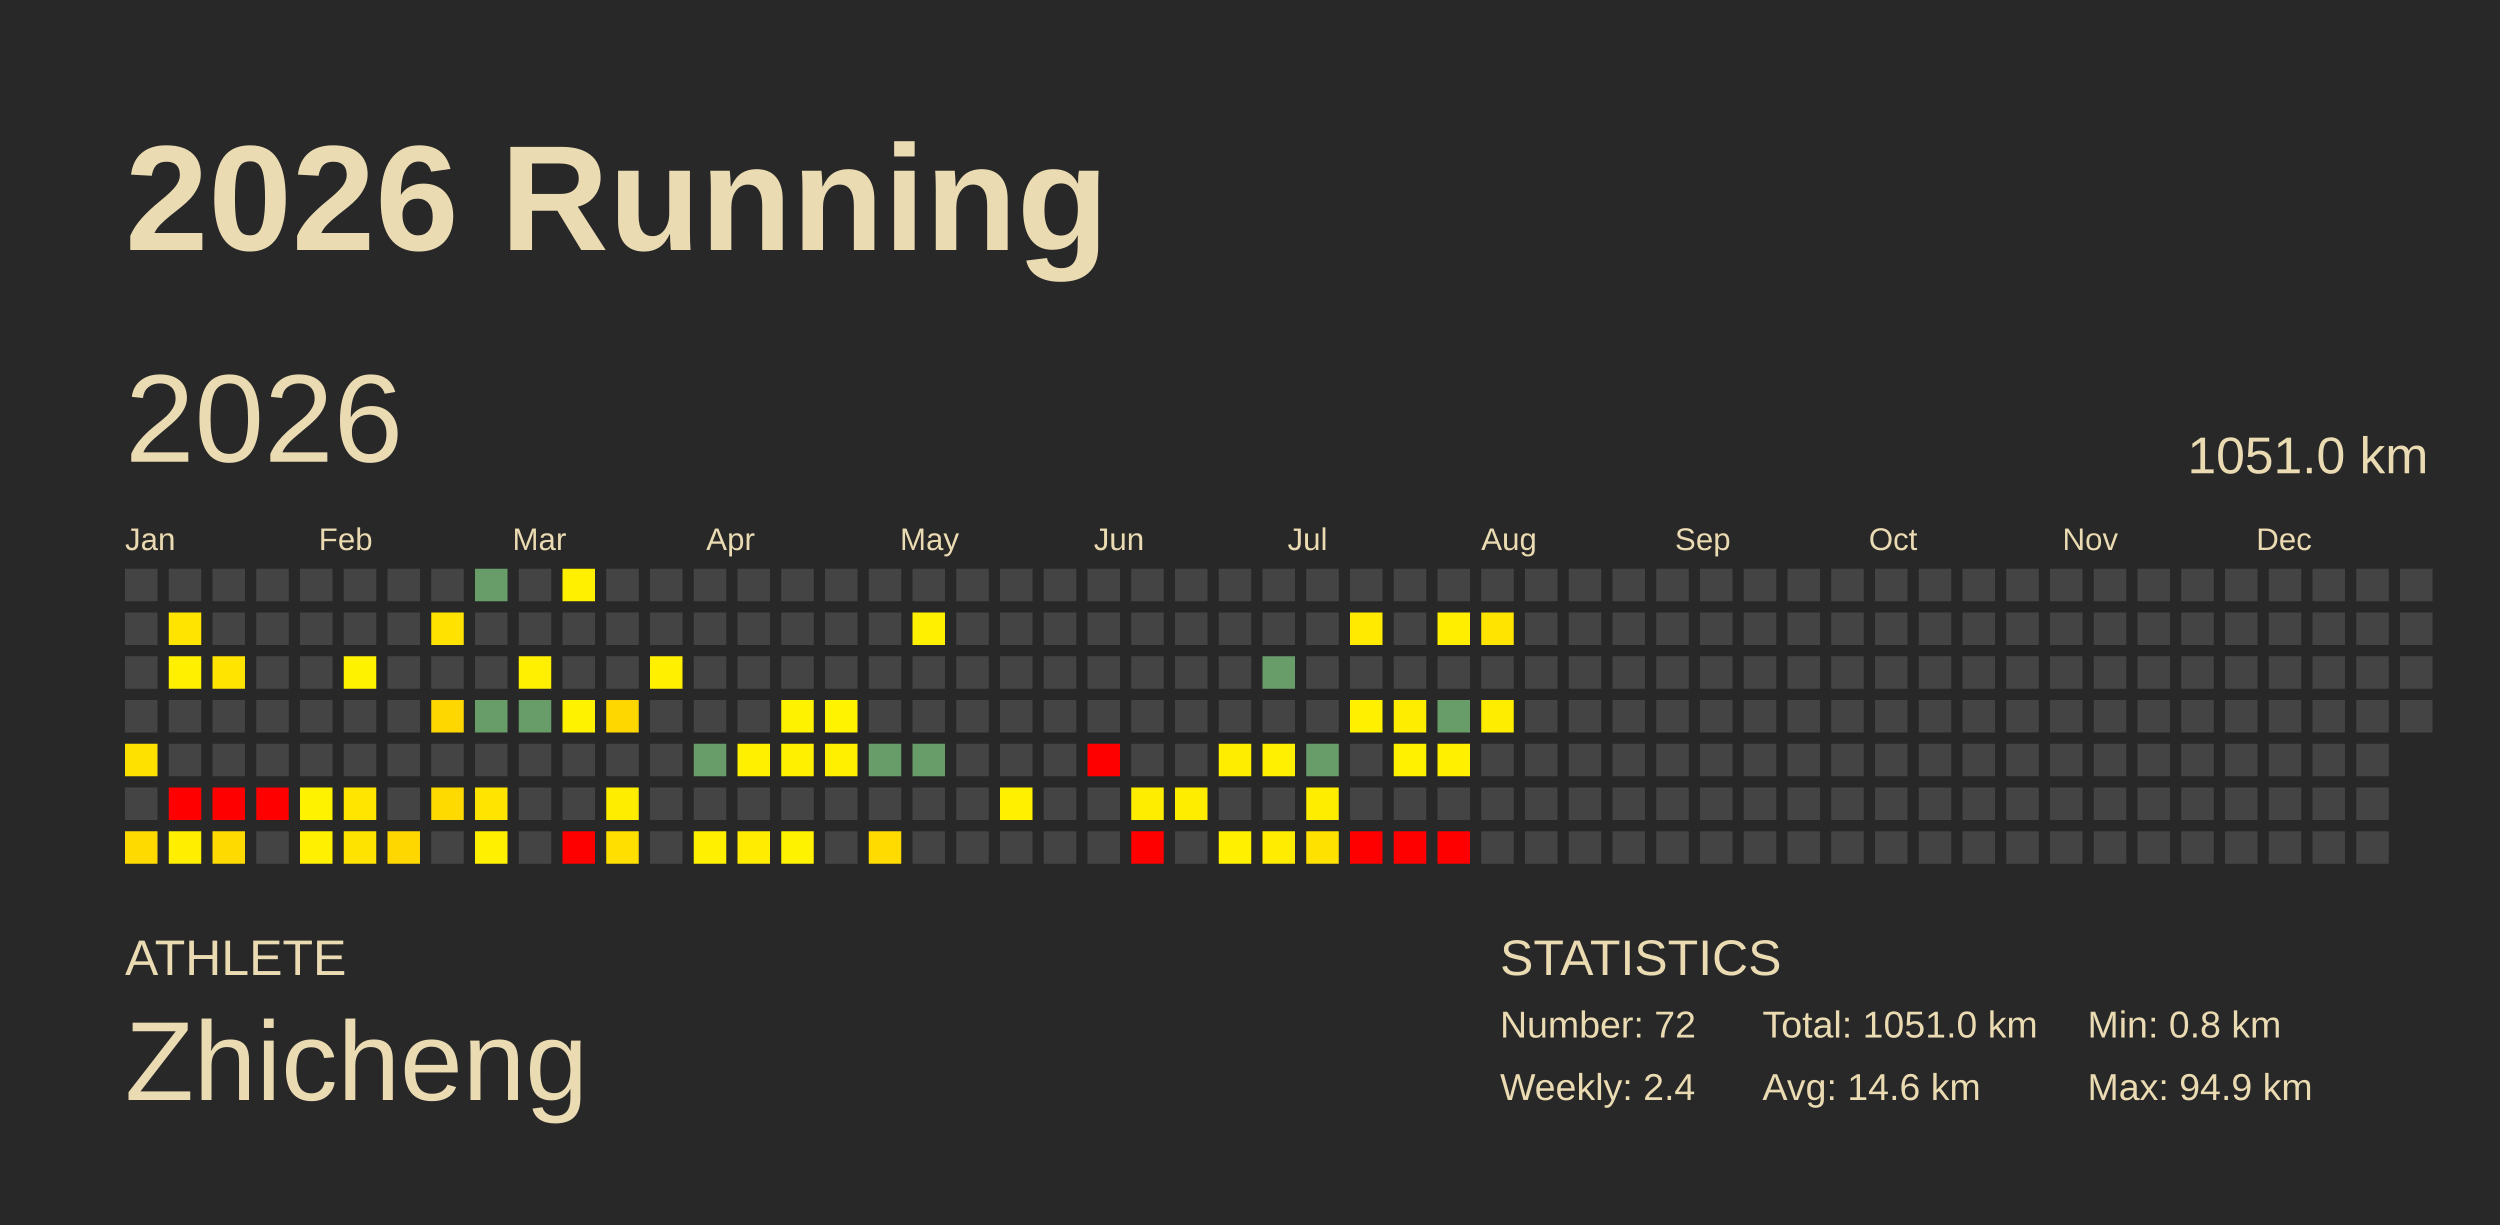
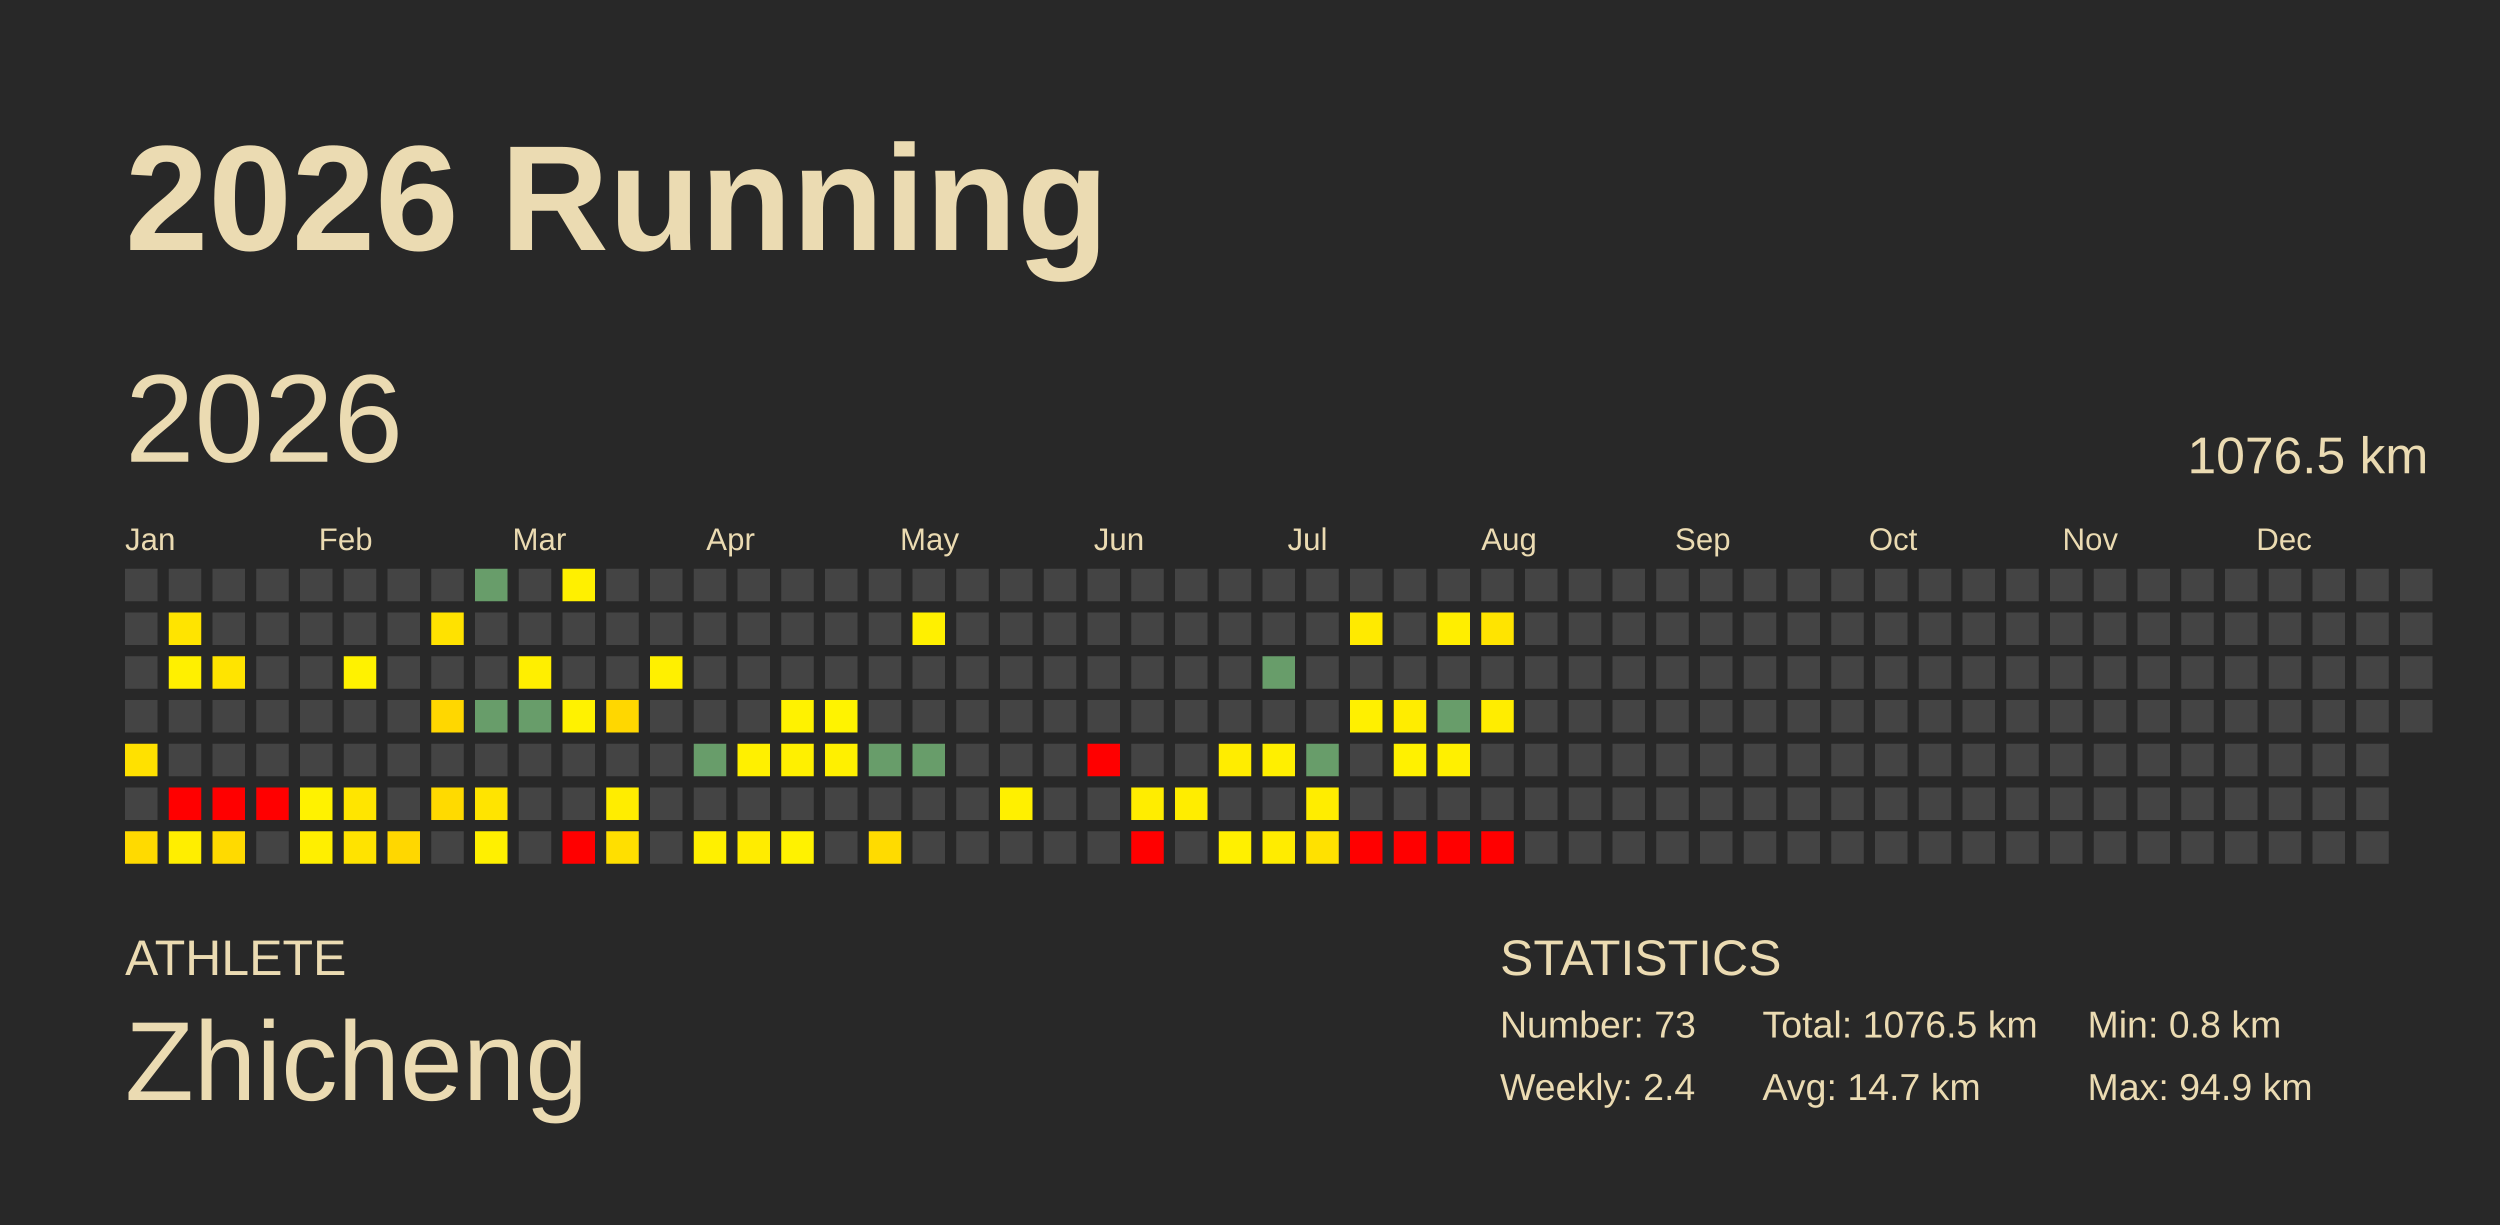
<svg xmlns="http://www.w3.org/2000/svg" baseProfile="full" height="98mm" version="1.1" viewBox="0,0,200,98" width="200mm">
  <defs />
  <rect fill="#282828" height="98" width="200" x="0" y="0" />
  <text fill="#ebdbb2" style="font-size:12px; font-family:Arial; font-weight:bold;" x="10" y="20">2026 Running</text>
  <text fill="#ebdbb2" style="font-size:4px; font-family:Arial" x="10" y="78">ATHLETE</text>
  <text fill="#ebdbb2" style="font-size:9px; font-family:Arial" x="10" y="88">Zhicheng</text>
  <text fill="#ebdbb2" style="font-size:4px; font-family:Arial" x="120" y="78">STATISTICS</text>
-   <text fill="#ebdbb2" style="font-size:3px; font-family:Arial" x="120" y="83">Number: 72</text>
+   <text fill="#ebdbb2" style="font-size:3px; font-family:Arial" x="120" y="83">Number: 73</text>
  <text fill="#ebdbb2" style="font-size:3px; font-family:Arial" x="120" y="88">Weekly: 2.4</text>
-   <text fill="#ebdbb2" style="font-size:3px; font-family:Arial" x="141" y="83">Total: 1051.0 km</text>
-   <text fill="#ebdbb2" style="font-size:3px; font-family:Arial" x="141" y="88">Avg: 14.6 km</text>
+   <text fill="#ebdbb2" style="font-size:3px; font-family:Arial" x="141" y="83">Total: 1076.5 km</text>
+   <text fill="#ebdbb2" style="font-size:3px; font-family:Arial" x="141" y="88">Avg: 14.7 km</text>
  <text fill="#ebdbb2" style="font-size:3px; font-family:Arial" x="167" y="83">Min: 0.8 km</text>
  <text fill="#ebdbb2" style="font-size:3px; font-family:Arial" x="167" y="88">Max: 94.9 km</text>
  <text dominant-baseline="hanging" fill="#ebdbb2" style="font-size:10.0px; font-family:Arial;" x="10" y="30">2026</text>
-   <text dominant-baseline="hanging" fill="#ebdbb2" style="font-size:4.125px; font-family:Arial;" x="175" y="35">1051.0 km</text>
+   <text dominant-baseline="hanging" fill="#ebdbb2" style="font-size:4.125px; font-family:Arial;" x="175" y="35">1076.5 km</text>
  <text fill="#ebdbb2" style="font-size:2.5px; font-family:Arial" x="10.0" y="44">Jan</text>
  <text fill="#ebdbb2" style="font-size:2.5px; font-family:Arial" x="25.5" y="44">Feb</text>
  <text fill="#ebdbb2" style="font-size:2.5px; font-family:Arial" x="41.0" y="44">Mar</text>
  <text fill="#ebdbb2" style="font-size:2.5px; font-family:Arial" x="56.5" y="44">Apr</text>
  <text fill="#ebdbb2" style="font-size:2.5px; font-family:Arial" x="72.0" y="44">May</text>
  <text fill="#ebdbb2" style="font-size:2.5px; font-family:Arial" x="87.5" y="44">Jun</text>
  <text fill="#ebdbb2" style="font-size:2.5px; font-family:Arial" x="103.0" y="44">Jul</text>
  <text fill="#ebdbb2" style="font-size:2.5px; font-family:Arial" x="118.5" y="44">Aug</text>
  <text fill="#ebdbb2" style="font-size:2.5px; font-family:Arial" x="134.0" y="44">Sep</text>
  <text fill="#ebdbb2" style="font-size:2.5px; font-family:Arial" x="149.5" y="44">Oct</text>
  <text fill="#ebdbb2" style="font-size:2.5px; font-family:Arial" x="165.0" y="44">Nov</text>
  <text fill="#ebdbb2" style="font-size:2.5px; font-family:Arial" x="180.5" y="44">Dec</text>
  <rect fill="#444444" height="2.6" width="2.6" x="10.0" y="45.5" />
  <rect fill="#444444" height="2.6" width="2.6" x="10.0" y="49.0" />
  <rect fill="#444444" height="2.6" width="2.6" x="10.0" y="52.5" />
  <rect fill="#444444" height="2.6" width="2.6" x="10.0" y="56.0" />
  <rect fill="#ffe100" height="2.6" width="2.6" x="10.0" y="59.5" />
  <rect fill="#444444" height="2.6" width="2.6" x="10.0" y="63.0" />
  <rect fill="#ffda00" height="2.6" width="2.6" x="10.0" y="66.5" />
  <rect fill="#444444" height="2.6" width="2.6" x="13.5" y="45.5" />
  <rect fill="#ffe400" height="2.6" width="2.6" x="13.5" y="49.0" />
  <rect fill="#fff000" height="2.6" width="2.6" x="13.5" y="52.5" />
  <rect fill="#444444" height="2.6" width="2.6" x="13.5" y="56.0" />
  <rect fill="#444444" height="2.6" width="2.6" x="13.5" y="59.5" />
  <rect fill="red" height="2.6" width="2.6" x="13.5" y="63.0" />
  <rect fill="#ffee00" height="2.6" width="2.6" x="13.5" y="66.5" />
  <rect fill="#444444" height="2.6" width="2.6" x="17.0" y="45.5" />
  <rect fill="#444444" height="2.6" width="2.6" x="17.0" y="49.0" />
  <rect fill="#ffe400" height="2.6" width="2.6" x="17.0" y="52.5" />
  <rect fill="#444444" height="2.6" width="2.6" x="17.0" y="56.0" />
  <rect fill="#444444" height="2.6" width="2.6" x="17.0" y="59.5" />
  <rect fill="red" height="2.6" width="2.6" x="17.0" y="63.0" />
  <rect fill="#ffda00" height="2.6" width="2.6" x="17.0" y="66.5" />
  <rect fill="#444444" height="2.6" width="2.6" x="20.5" y="45.5" />
  <rect fill="#444444" height="2.6" width="2.6" x="20.5" y="49.0" />
  <rect fill="#444444" height="2.6" width="2.6" x="20.5" y="52.5" />
  <rect fill="#444444" height="2.6" width="2.6" x="20.5" y="56.0" />
  <rect fill="#444444" height="2.6" width="2.6" x="20.5" y="59.5" />
  <rect fill="red" height="2.6" width="2.6" x="20.5" y="63.0" />
  <rect fill="#444444" height="2.6" width="2.6" x="20.5" y="66.5" />
  <rect fill="#444444" height="2.6" width="2.6" x="24.0" y="45.5" />
  <rect fill="#444444" height="2.6" width="2.6" x="24.0" y="49.0" />
  <rect fill="#444444" height="2.6" width="2.6" x="24.0" y="52.5" />
  <rect fill="#444444" height="2.6" width="2.6" x="24.0" y="56.0" />
  <rect fill="#444444" height="2.6" width="2.6" x="24.0" y="59.5" />
  <rect fill="#fff200" height="2.6" width="2.6" x="24.0" y="63.0" />
  <rect fill="#ffef00" height="2.6" width="2.6" x="24.0" y="66.5" />
  <rect fill="#444444" height="2.6" width="2.6" x="27.5" y="45.5" />
  <rect fill="#444444" height="2.6" width="2.6" x="27.5" y="49.0" />
  <rect fill="#fff200" height="2.6" width="2.6" x="27.5" y="52.5" />
  <rect fill="#444444" height="2.6" width="2.6" x="27.5" y="56.0" />
  <rect fill="#444444" height="2.6" width="2.6" x="27.5" y="59.5" />
  <rect fill="#ffe500" height="2.6" width="2.6" x="27.5" y="63.0" />
  <rect fill="#ffe300" height="2.6" width="2.6" x="27.5" y="66.5" />
  <rect fill="#444444" height="2.6" width="2.6" x="31.0" y="45.5" />
  <rect fill="#444444" height="2.6" width="2.6" x="31.0" y="49.0" />
  <rect fill="#444444" height="2.6" width="2.6" x="31.0" y="52.5" />
  <rect fill="#444444" height="2.6" width="2.6" x="31.0" y="56.0" />
  <rect fill="#444444" height="2.6" width="2.6" x="31.0" y="59.5" />
  <rect fill="#444444" height="2.6" width="2.6" x="31.0" y="63.0" />
  <rect fill="#ffd700" height="2.6" width="2.6" x="31.0" y="66.5" />
  <rect fill="#444444" height="2.6" width="2.6" x="34.5" y="45.5" />
  <rect fill="#ffe200" height="2.6" width="2.6" x="34.5" y="49.0" />
  <rect fill="#444444" height="2.6" width="2.6" x="34.5" y="52.5" />
  <rect fill="#ffd700" height="2.6" width="2.6" x="34.5" y="56.0" />
  <rect fill="#444444" height="2.6" width="2.6" x="34.5" y="59.5" />
  <rect fill="#ffda00" height="2.6" width="2.6" x="34.5" y="63.0" />
  <rect fill="#444444" height="2.6" width="2.6" x="34.5" y="66.5" />
  <rect fill="#689d6a" height="2.6" width="2.6" x="38.0" y="45.5" />
  <rect fill="#444444" height="2.6" width="2.6" x="38.0" y="49.0" />
  <rect fill="#444444" height="2.6" width="2.6" x="38.0" y="52.5" />
  <rect fill="#689d6a" height="2.6" width="2.6" x="38.0" y="56.0" />
  <rect fill="#444444" height="2.6" width="2.6" x="38.0" y="59.5" />
  <rect fill="#ffe400" height="2.6" width="2.6" x="38.0" y="63.0" />
  <rect fill="#fff000" height="2.6" width="2.6" x="38.0" y="66.5" />
  <rect fill="#444444" height="2.6" width="2.6" x="41.5" y="45.5" />
  <rect fill="#444444" height="2.6" width="2.6" x="41.5" y="49.0" />
  <rect fill="#ffef00" height="2.6" width="2.6" x="41.5" y="52.5" />
  <rect fill="#689d6a" height="2.6" width="2.6" x="41.5" y="56.0" />
  <rect fill="#444444" height="2.6" width="2.6" x="41.5" y="59.5" />
  <rect fill="#444444" height="2.6" width="2.6" x="41.5" y="63.0" />
  <rect fill="#444444" height="2.6" width="2.6" x="41.5" y="66.5" />
  <rect fill="#fff000" height="2.6" width="2.6" x="45.0" y="45.5" />
  <rect fill="#444444" height="2.6" width="2.6" x="45.0" y="49.0" />
  <rect fill="#444444" height="2.6" width="2.6" x="45.0" y="52.5" />
  <rect fill="#fff200" height="2.6" width="2.6" x="45.0" y="56.0" />
  <rect fill="#444444" height="2.6" width="2.6" x="45.0" y="59.5" />
  <rect fill="#444444" height="2.6" width="2.6" x="45.0" y="63.0" />
  <rect fill="red" height="2.6" width="2.6" x="45.0" y="66.5" />
  <rect fill="#444444" height="2.6" width="2.6" x="48.5" y="45.5" />
  <rect fill="#444444" height="2.6" width="2.6" x="48.5" y="49.0" />
  <rect fill="#444444" height="2.6" width="2.6" x="48.5" y="52.5" />
  <rect fill="#ffd700" height="2.6" width="2.6" x="48.5" y="56.0" />
  <rect fill="#444444" height="2.6" width="2.6" x="48.5" y="59.5" />
  <rect fill="#ffed00" height="2.6" width="2.6" x="48.5" y="63.0" />
  <rect fill="#ffdf00" height="2.6" width="2.6" x="48.5" y="66.5" />
  <rect fill="#444444" height="2.6" width="2.6" x="52.0" y="45.5" />
  <rect fill="#444444" height="2.6" width="2.6" x="52.0" y="49.0" />
  <rect fill="#fff000" height="2.6" width="2.6" x="52.0" y="52.5" />
  <rect fill="#444444" height="2.6" width="2.6" x="52.0" y="56.0" />
  <rect fill="#444444" height="2.6" width="2.6" x="52.0" y="59.5" />
  <rect fill="#444444" height="2.6" width="2.6" x="52.0" y="63.0" />
  <rect fill="#444444" height="2.6" width="2.6" x="52.0" y="66.5" />
  <rect fill="#444444" height="2.6" width="2.6" x="55.5" y="45.5" />
  <rect fill="#444444" height="2.6" width="2.6" x="55.5" y="49.0" />
  <rect fill="#444444" height="2.6" width="2.6" x="55.5" y="52.5" />
  <rect fill="#444444" height="2.6" width="2.6" x="55.5" y="56.0" />
  <rect fill="#689d6a" height="2.6" width="2.6" x="55.5" y="59.5" />
  <rect fill="#444444" height="2.6" width="2.6" x="55.5" y="63.0" />
  <rect fill="#fff000" height="2.6" width="2.6" x="55.5" y="66.5" />
  <rect fill="#444444" height="2.6" width="2.6" x="59.0" y="45.5" />
  <rect fill="#444444" height="2.6" width="2.6" x="59.0" y="49.0" />
  <rect fill="#444444" height="2.6" width="2.6" x="59.0" y="52.5" />
  <rect fill="#444444" height="2.6" width="2.6" x="59.0" y="56.0" />
  <rect fill="#fff000" height="2.6" width="2.6" x="59.0" y="59.5" />
  <rect fill="#444444" height="2.6" width="2.6" x="59.0" y="63.0" />
  <rect fill="#ffec00" height="2.6" width="2.6" x="59.0" y="66.5" />
  <rect fill="#444444" height="2.6" width="2.6" x="62.5" y="45.5" />
  <rect fill="#444444" height="2.6" width="2.6" x="62.5" y="49.0" />
  <rect fill="#444444" height="2.6" width="2.6" x="62.5" y="52.5" />
  <rect fill="#fff200" height="2.6" width="2.6" x="62.5" y="56.0" />
  <rect fill="#fff000" height="2.6" width="2.6" x="62.5" y="59.5" />
  <rect fill="#444444" height="2.6" width="2.6" x="62.5" y="63.0" />
  <rect fill="#fff200" height="2.6" width="2.6" x="62.5" y="66.5" />
  <rect fill="#444444" height="2.6" width="2.6" x="66.0" y="45.5" />
  <rect fill="#444444" height="2.6" width="2.6" x="66.0" y="49.0" />
  <rect fill="#444444" height="2.6" width="2.6" x="66.0" y="52.5" />
  <rect fill="#fff300" height="2.6" width="2.6" x="66.0" y="56.0" />
  <rect fill="#fff000" height="2.6" width="2.6" x="66.0" y="59.5" />
  <rect fill="#444444" height="2.6" width="2.6" x="66.0" y="63.0" />
  <rect fill="#444444" height="2.6" width="2.6" x="66.0" y="66.5" />
  <rect fill="#444444" height="2.6" width="2.6" x="69.5" y="45.5" />
  <rect fill="#444444" height="2.6" width="2.6" x="69.5" y="49.0" />
  <rect fill="#444444" height="2.6" width="2.6" x="69.5" y="52.5" />
  <rect fill="#444444" height="2.6" width="2.6" x="69.5" y="56.0" />
  <rect fill="#689d6a" height="2.6" width="2.6" x="69.5" y="59.5" />
  <rect fill="#444444" height="2.6" width="2.6" x="69.5" y="63.0" />
  <rect fill="#ffdb00" height="2.6" width="2.6" x="69.5" y="66.5" />
  <rect fill="#444444" height="2.6" width="2.6" x="73.0" y="45.5" />
  <rect fill="#fff000" height="2.6" width="2.6" x="73.0" y="49.0" />
  <rect fill="#444444" height="2.6" width="2.6" x="73.0" y="52.5" />
  <rect fill="#444444" height="2.6" width="2.6" x="73.0" y="56.0" />
  <rect fill="#689d6a" height="2.6" width="2.6" x="73.0" y="59.5" />
  <rect fill="#444444" height="2.6" width="2.6" x="73.0" y="63.0" />
  <rect fill="#444444" height="2.6" width="2.6" x="73.0" y="66.5" />
  <rect fill="#444444" height="2.6" width="2.6" x="76.5" y="45.5" />
  <rect fill="#444444" height="2.6" width="2.6" x="76.5" y="49.0" />
  <rect fill="#444444" height="2.6" width="2.6" x="76.5" y="52.5" />
  <rect fill="#444444" height="2.6" width="2.6" x="76.5" y="56.0" />
  <rect fill="#444444" height="2.6" width="2.6" x="76.5" y="59.5" />
  <rect fill="#444444" height="2.6" width="2.6" x="76.5" y="63.0" />
  <rect fill="#444444" height="2.6" width="2.6" x="76.5" y="66.5" />
  <rect fill="#444444" height="2.6" width="2.6" x="80.0" y="45.5" />
  <rect fill="#444444" height="2.6" width="2.6" x="80.0" y="49.0" />
  <rect fill="#444444" height="2.6" width="2.6" x="80.0" y="52.5" />
  <rect fill="#444444" height="2.6" width="2.6" x="80.0" y="56.0" />
  <rect fill="#444444" height="2.6" width="2.6" x="80.0" y="59.5" />
  <rect fill="#fff000" height="2.6" width="2.6" x="80.0" y="63.0" />
  <rect fill="#444444" height="2.6" width="2.6" x="80.0" y="66.5" />
  <rect fill="#444444" height="2.6" width="2.6" x="83.5" y="45.5" />
  <rect fill="#444444" height="2.6" width="2.6" x="83.5" y="49.0" />
  <rect fill="#444444" height="2.6" width="2.6" x="83.5" y="52.5" />
  <rect fill="#444444" height="2.6" width="2.6" x="83.5" y="56.0" />
  <rect fill="#444444" height="2.6" width="2.6" x="83.5" y="59.5" />
  <rect fill="#444444" height="2.6" width="2.6" x="83.5" y="63.0" />
  <rect fill="#444444" height="2.6" width="2.6" x="83.5" y="66.5" />
  <rect fill="#444444" height="2.6" width="2.6" x="87.0" y="45.5" />
  <rect fill="#444444" height="2.6" width="2.6" x="87.0" y="49.0" />
  <rect fill="#444444" height="2.6" width="2.6" x="87.0" y="52.5" />
  <rect fill="#444444" height="2.6" width="2.6" x="87.0" y="56.0" />
  <rect fill="red" height="2.6" width="2.6" x="87.0" y="59.5" />
  <rect fill="#444444" height="2.6" width="2.6" x="87.0" y="63.0" />
  <rect fill="#444444" height="2.6" width="2.6" x="87.0" y="66.5" />
  <rect fill="#444444" height="2.6" width="2.6" x="90.5" y="45.5" />
  <rect fill="#444444" height="2.6" width="2.6" x="90.5" y="49.0" />
  <rect fill="#444444" height="2.6" width="2.6" x="90.5" y="52.5" />
  <rect fill="#444444" height="2.6" width="2.6" x="90.5" y="56.0" />
  <rect fill="#444444" height="2.6" width="2.6" x="90.5" y="59.5" />
  <rect fill="#ffed00" height="2.6" width="2.6" x="90.5" y="63.0" />
  <rect fill="red" height="2.6" width="2.6" x="90.5" y="66.5" />
  <rect fill="#444444" height="2.6" width="2.6" x="94.0" y="45.5" />
  <rect fill="#444444" height="2.6" width="2.6" x="94.0" y="49.0" />
  <rect fill="#444444" height="2.6" width="2.6" x="94.0" y="52.5" />
  <rect fill="#444444" height="2.6" width="2.6" x="94.0" y="56.0" />
  <rect fill="#444444" height="2.6" width="2.6" x="94.0" y="59.5" />
  <rect fill="#ffed00" height="2.6" width="2.6" x="94.0" y="63.0" />
  <rect fill="#444444" height="2.6" width="2.6" x="94.0" y="66.5" />
  <rect fill="#444444" height="2.6" width="2.6" x="97.5" y="45.5" />
  <rect fill="#444444" height="2.6" width="2.6" x="97.5" y="49.0" />
  <rect fill="#444444" height="2.6" width="2.6" x="97.5" y="52.5" />
  <rect fill="#444444" height="2.6" width="2.6" x="97.5" y="56.0" />
  <rect fill="#ffed00" height="2.6" width="2.6" x="97.5" y="59.5" />
  <rect fill="#444444" height="2.6" width="2.6" x="97.5" y="63.0" />
  <rect fill="#fff000" height="2.6" width="2.6" x="97.5" y="66.5" />
  <rect fill="#444444" height="2.6" width="2.6" x="101.0" y="45.5" />
  <rect fill="#444444" height="2.6" width="2.6" x="101.0" y="49.0" />
  <rect fill="#689d6a" height="2.6" width="2.6" x="101.0" y="52.5" />
  <rect fill="#444444" height="2.6" width="2.6" x="101.0" y="56.0" />
  <rect fill="#ffef00" height="2.6" width="2.6" x="101.0" y="59.5" />
  <rect fill="#444444" height="2.6" width="2.6" x="101.0" y="63.0" />
  <rect fill="#ffec00" height="2.6" width="2.6" x="101.0" y="66.5" />
  <rect fill="#444444" height="2.6" width="2.6" x="104.5" y="45.5" />
  <rect fill="#444444" height="2.6" width="2.6" x="104.5" y="49.0" />
  <rect fill="#444444" height="2.6" width="2.6" x="104.5" y="52.5" />
  <rect fill="#444444" height="2.6" width="2.6" x="104.5" y="56.0" />
  <rect fill="#689d6a" height="2.6" width="2.6" x="104.5" y="59.5" />
  <rect fill="#ffed00" height="2.6" width="2.6" x="104.5" y="63.0" />
  <rect fill="#ffe100" height="2.6" width="2.6" x="104.5" y="66.5" />
  <rect fill="#444444" height="2.6" width="2.6" x="108.0" y="45.5" />
  <rect fill="#ffea00" height="2.6" width="2.6" x="108.0" y="49.0" />
  <rect fill="#444444" height="2.6" width="2.6" x="108.0" y="52.5" />
  <rect fill="#fff000" height="2.6" width="2.6" x="108.0" y="56.0" />
  <rect fill="#444444" height="2.6" width="2.6" x="108.0" y="59.5" />
  <rect fill="#444444" height="2.6" width="2.6" x="108.0" y="63.0" />
  <rect fill="red" height="2.6" width="2.6" x="108.0" y="66.5" />
  <rect fill="#444444" height="2.6" width="2.6" x="111.5" y="45.5" />
  <rect fill="#444444" height="2.6" width="2.6" x="111.5" y="49.0" />
  <rect fill="#444444" height="2.6" width="2.6" x="111.5" y="52.5" />
  <rect fill="#ffed00" height="2.6" width="2.6" x="111.5" y="56.0" />
  <rect fill="#fff100" height="2.6" width="2.6" x="111.5" y="59.5" />
  <rect fill="#444444" height="2.6" width="2.6" x="111.5" y="63.0" />
  <rect fill="red" height="2.6" width="2.6" x="111.5" y="66.5" />
  <rect fill="#444444" height="2.6" width="2.6" x="115.0" y="45.5" />
  <rect fill="#ffee00" height="2.6" width="2.6" x="115.0" y="49.0" />
  <rect fill="#444444" height="2.6" width="2.6" x="115.0" y="52.5" />
  <rect fill="#689d6a" height="2.6" width="2.6" x="115.0" y="56.0" />
  <rect fill="#fff000" height="2.6" width="2.6" x="115.0" y="59.5" />
  <rect fill="#444444" height="2.6" width="2.6" x="115.0" y="63.0" />
  <rect fill="red" height="2.6" width="2.6" x="115.0" y="66.5" />
  <rect fill="#444444" height="2.6" width="2.6" x="118.5" y="45.5" />
  <rect fill="#ffe400" height="2.6" width="2.6" x="118.5" y="49.0" />
  <rect fill="#444444" height="2.6" width="2.6" x="118.5" y="52.5" />
  <rect fill="#ffed00" height="2.6" width="2.6" x="118.5" y="56.0" />
  <rect fill="#444444" height="2.6" width="2.6" x="118.5" y="59.5" />
  <rect fill="#444444" height="2.6" width="2.6" x="118.5" y="63.0" />
-   <rect fill="#444444" height="2.6" width="2.6" x="118.5" y="66.5" />
+   <rect fill="red" height="2.6" width="2.6" x="118.5" y="66.5" />
  <rect fill="#444444" height="2.6" width="2.6" x="122.0" y="45.5" />
  <rect fill="#444444" height="2.6" width="2.6" x="122.0" y="49.0" />
  <rect fill="#444444" height="2.6" width="2.6" x="122.0" y="52.5" />
  <rect fill="#444444" height="2.6" width="2.6" x="122.0" y="56.0" />
  <rect fill="#444444" height="2.6" width="2.6" x="122.0" y="59.5" />
  <rect fill="#444444" height="2.6" width="2.6" x="122.0" y="63.0" />
  <rect fill="#444444" height="2.6" width="2.6" x="122.0" y="66.5" />
  <rect fill="#444444" height="2.6" width="2.6" x="125.5" y="45.5" />
  <rect fill="#444444" height="2.6" width="2.6" x="125.5" y="49.0" />
  <rect fill="#444444" height="2.6" width="2.6" x="125.5" y="52.5" />
  <rect fill="#444444" height="2.6" width="2.6" x="125.5" y="56.0" />
  <rect fill="#444444" height="2.6" width="2.6" x="125.5" y="59.5" />
  <rect fill="#444444" height="2.6" width="2.6" x="125.5" y="63.0" />
  <rect fill="#444444" height="2.6" width="2.6" x="125.5" y="66.5" />
  <rect fill="#444444" height="2.6" width="2.6" x="129.0" y="45.5" />
  <rect fill="#444444" height="2.6" width="2.6" x="129.0" y="49.0" />
  <rect fill="#444444" height="2.6" width="2.6" x="129.0" y="52.5" />
  <rect fill="#444444" height="2.6" width="2.6" x="129.0" y="56.0" />
  <rect fill="#444444" height="2.6" width="2.6" x="129.0" y="59.5" />
  <rect fill="#444444" height="2.6" width="2.6" x="129.0" y="63.0" />
  <rect fill="#444444" height="2.6" width="2.6" x="129.0" y="66.5" />
  <rect fill="#444444" height="2.6" width="2.6" x="132.5" y="45.5" />
  <rect fill="#444444" height="2.6" width="2.6" x="132.5" y="49.0" />
  <rect fill="#444444" height="2.6" width="2.6" x="132.5" y="52.5" />
  <rect fill="#444444" height="2.6" width="2.6" x="132.5" y="56.0" />
  <rect fill="#444444" height="2.6" width="2.6" x="132.5" y="59.5" />
  <rect fill="#444444" height="2.6" width="2.6" x="132.5" y="63.0" />
  <rect fill="#444444" height="2.6" width="2.6" x="132.5" y="66.5" />
  <rect fill="#444444" height="2.6" width="2.6" x="136.0" y="45.5" />
  <rect fill="#444444" height="2.6" width="2.6" x="136.0" y="49.0" />
  <rect fill="#444444" height="2.6" width="2.6" x="136.0" y="52.5" />
  <rect fill="#444444" height="2.6" width="2.6" x="136.0" y="56.0" />
  <rect fill="#444444" height="2.6" width="2.6" x="136.0" y="59.5" />
  <rect fill="#444444" height="2.6" width="2.6" x="136.0" y="63.0" />
  <rect fill="#444444" height="2.6" width="2.6" x="136.0" y="66.5" />
  <rect fill="#444444" height="2.6" width="2.6" x="139.5" y="45.5" />
  <rect fill="#444444" height="2.6" width="2.6" x="139.5" y="49.0" />
  <rect fill="#444444" height="2.6" width="2.6" x="139.5" y="52.5" />
  <rect fill="#444444" height="2.6" width="2.6" x="139.5" y="56.0" />
  <rect fill="#444444" height="2.6" width="2.6" x="139.5" y="59.5" />
  <rect fill="#444444" height="2.6" width="2.6" x="139.5" y="63.0" />
  <rect fill="#444444" height="2.6" width="2.6" x="139.5" y="66.5" />
  <rect fill="#444444" height="2.6" width="2.6" x="143.0" y="45.5" />
  <rect fill="#444444" height="2.6" width="2.6" x="143.0" y="49.0" />
  <rect fill="#444444" height="2.6" width="2.6" x="143.0" y="52.5" />
  <rect fill="#444444" height="2.6" width="2.6" x="143.0" y="56.0" />
  <rect fill="#444444" height="2.6" width="2.6" x="143.0" y="59.5" />
  <rect fill="#444444" height="2.6" width="2.6" x="143.0" y="63.0" />
  <rect fill="#444444" height="2.6" width="2.6" x="143.0" y="66.5" />
  <rect fill="#444444" height="2.6" width="2.6" x="146.5" y="45.5" />
  <rect fill="#444444" height="2.6" width="2.6" x="146.5" y="49.0" />
  <rect fill="#444444" height="2.6" width="2.6" x="146.5" y="52.5" />
  <rect fill="#444444" height="2.6" width="2.6" x="146.5" y="56.0" />
  <rect fill="#444444" height="2.6" width="2.6" x="146.5" y="59.5" />
  <rect fill="#444444" height="2.6" width="2.6" x="146.5" y="63.0" />
  <rect fill="#444444" height="2.6" width="2.6" x="146.5" y="66.5" />
  <rect fill="#444444" height="2.6" width="2.6" x="150.0" y="45.5" />
  <rect fill="#444444" height="2.6" width="2.6" x="150.0" y="49.0" />
  <rect fill="#444444" height="2.6" width="2.6" x="150.0" y="52.5" />
  <rect fill="#444444" height="2.6" width="2.6" x="150.0" y="56.0" />
  <rect fill="#444444" height="2.6" width="2.6" x="150.0" y="59.5" />
  <rect fill="#444444" height="2.6" width="2.6" x="150.0" y="63.0" />
  <rect fill="#444444" height="2.6" width="2.6" x="150.0" y="66.5" />
  <rect fill="#444444" height="2.6" width="2.6" x="153.5" y="45.5" />
  <rect fill="#444444" height="2.6" width="2.6" x="153.5" y="49.0" />
  <rect fill="#444444" height="2.6" width="2.6" x="153.5" y="52.5" />
  <rect fill="#444444" height="2.6" width="2.6" x="153.5" y="56.0" />
  <rect fill="#444444" height="2.6" width="2.6" x="153.5" y="59.5" />
  <rect fill="#444444" height="2.6" width="2.6" x="153.5" y="63.0" />
  <rect fill="#444444" height="2.6" width="2.6" x="153.5" y="66.5" />
  <rect fill="#444444" height="2.6" width="2.6" x="157.0" y="45.5" />
  <rect fill="#444444" height="2.6" width="2.6" x="157.0" y="49.0" />
  <rect fill="#444444" height="2.6" width="2.6" x="157.0" y="52.5" />
  <rect fill="#444444" height="2.6" width="2.6" x="157.0" y="56.0" />
  <rect fill="#444444" height="2.6" width="2.6" x="157.0" y="59.5" />
  <rect fill="#444444" height="2.6" width="2.6" x="157.0" y="63.0" />
  <rect fill="#444444" height="2.6" width="2.6" x="157.0" y="66.5" />
  <rect fill="#444444" height="2.6" width="2.6" x="160.5" y="45.5" />
  <rect fill="#444444" height="2.6" width="2.6" x="160.5" y="49.0" />
  <rect fill="#444444" height="2.6" width="2.6" x="160.5" y="52.5" />
  <rect fill="#444444" height="2.6" width="2.6" x="160.5" y="56.0" />
  <rect fill="#444444" height="2.6" width="2.6" x="160.5" y="59.5" />
  <rect fill="#444444" height="2.6" width="2.6" x="160.5" y="63.0" />
  <rect fill="#444444" height="2.6" width="2.6" x="160.5" y="66.5" />
  <rect fill="#444444" height="2.6" width="2.6" x="164.0" y="45.5" />
  <rect fill="#444444" height="2.6" width="2.6" x="164.0" y="49.0" />
  <rect fill="#444444" height="2.6" width="2.6" x="164.0" y="52.5" />
  <rect fill="#444444" height="2.6" width="2.6" x="164.0" y="56.0" />
  <rect fill="#444444" height="2.6" width="2.6" x="164.0" y="59.5" />
  <rect fill="#444444" height="2.6" width="2.6" x="164.0" y="63.0" />
  <rect fill="#444444" height="2.6" width="2.6" x="164.0" y="66.5" />
  <rect fill="#444444" height="2.6" width="2.6" x="167.5" y="45.5" />
  <rect fill="#444444" height="2.6" width="2.6" x="167.5" y="49.0" />
  <rect fill="#444444" height="2.6" width="2.6" x="167.5" y="52.5" />
  <rect fill="#444444" height="2.6" width="2.6" x="167.5" y="56.0" />
  <rect fill="#444444" height="2.6" width="2.6" x="167.5" y="59.5" />
  <rect fill="#444444" height="2.6" width="2.6" x="167.5" y="63.0" />
  <rect fill="#444444" height="2.6" width="2.6" x="167.5" y="66.5" />
  <rect fill="#444444" height="2.6" width="2.6" x="171.0" y="45.5" />
  <rect fill="#444444" height="2.6" width="2.6" x="171.0" y="49.0" />
  <rect fill="#444444" height="2.6" width="2.6" x="171.0" y="52.5" />
  <rect fill="#444444" height="2.6" width="2.6" x="171.0" y="56.0" />
  <rect fill="#444444" height="2.6" width="2.6" x="171.0" y="59.5" />
  <rect fill="#444444" height="2.6" width="2.6" x="171.0" y="63.0" />
  <rect fill="#444444" height="2.6" width="2.6" x="171.0" y="66.5" />
  <rect fill="#444444" height="2.6" width="2.6" x="174.5" y="45.5" />
  <rect fill="#444444" height="2.6" width="2.6" x="174.5" y="49.0" />
  <rect fill="#444444" height="2.6" width="2.6" x="174.5" y="52.5" />
  <rect fill="#444444" height="2.6" width="2.6" x="174.5" y="56.0" />
  <rect fill="#444444" height="2.6" width="2.6" x="174.5" y="59.5" />
  <rect fill="#444444" height="2.6" width="2.6" x="174.5" y="63.0" />
  <rect fill="#444444" height="2.6" width="2.6" x="174.5" y="66.5" />
  <rect fill="#444444" height="2.6" width="2.6" x="178.0" y="45.5" />
  <rect fill="#444444" height="2.6" width="2.6" x="178.0" y="49.0" />
  <rect fill="#444444" height="2.6" width="2.6" x="178.0" y="52.5" />
  <rect fill="#444444" height="2.6" width="2.6" x="178.0" y="56.0" />
  <rect fill="#444444" height="2.6" width="2.6" x="178.0" y="59.5" />
  <rect fill="#444444" height="2.6" width="2.6" x="178.0" y="63.0" />
  <rect fill="#444444" height="2.6" width="2.6" x="178.0" y="66.5" />
  <rect fill="#444444" height="2.6" width="2.6" x="181.5" y="45.5" />
  <rect fill="#444444" height="2.6" width="2.6" x="181.5" y="49.0" />
  <rect fill="#444444" height="2.6" width="2.6" x="181.5" y="52.5" />
  <rect fill="#444444" height="2.6" width="2.6" x="181.5" y="56.0" />
  <rect fill="#444444" height="2.6" width="2.6" x="181.5" y="59.5" />
  <rect fill="#444444" height="2.6" width="2.6" x="181.5" y="63.0" />
  <rect fill="#444444" height="2.6" width="2.6" x="181.5" y="66.5" />
  <rect fill="#444444" height="2.6" width="2.6" x="185.0" y="45.5" />
  <rect fill="#444444" height="2.6" width="2.6" x="185.0" y="49.0" />
  <rect fill="#444444" height="2.6" width="2.6" x="185.0" y="52.5" />
  <rect fill="#444444" height="2.6" width="2.6" x="185.0" y="56.0" />
  <rect fill="#444444" height="2.6" width="2.6" x="185.0" y="59.5" />
  <rect fill="#444444" height="2.6" width="2.6" x="185.0" y="63.0" />
  <rect fill="#444444" height="2.6" width="2.6" x="185.0" y="66.5" />
  <rect fill="#444444" height="2.6" width="2.6" x="188.5" y="45.5" />
  <rect fill="#444444" height="2.6" width="2.6" x="188.5" y="49.0" />
  <rect fill="#444444" height="2.6" width="2.6" x="188.5" y="52.5" />
  <rect fill="#444444" height="2.6" width="2.6" x="188.5" y="56.0" />
  <rect fill="#444444" height="2.6" width="2.6" x="188.5" y="59.5" />
  <rect fill="#444444" height="2.6" width="2.6" x="188.5" y="63.0" />
  <rect fill="#444444" height="2.6" width="2.6" x="188.5" y="66.5" />
  <rect fill="#444444" height="2.6" width="2.6" x="192.0" y="45.5" />
  <rect fill="#444444" height="2.6" width="2.6" x="192.0" y="49.0" />
  <rect fill="#444444" height="2.6" width="2.6" x="192.0" y="52.5" />
  <rect fill="#444444" height="2.6" width="2.6" x="192.0" y="56.0" />
</svg>
